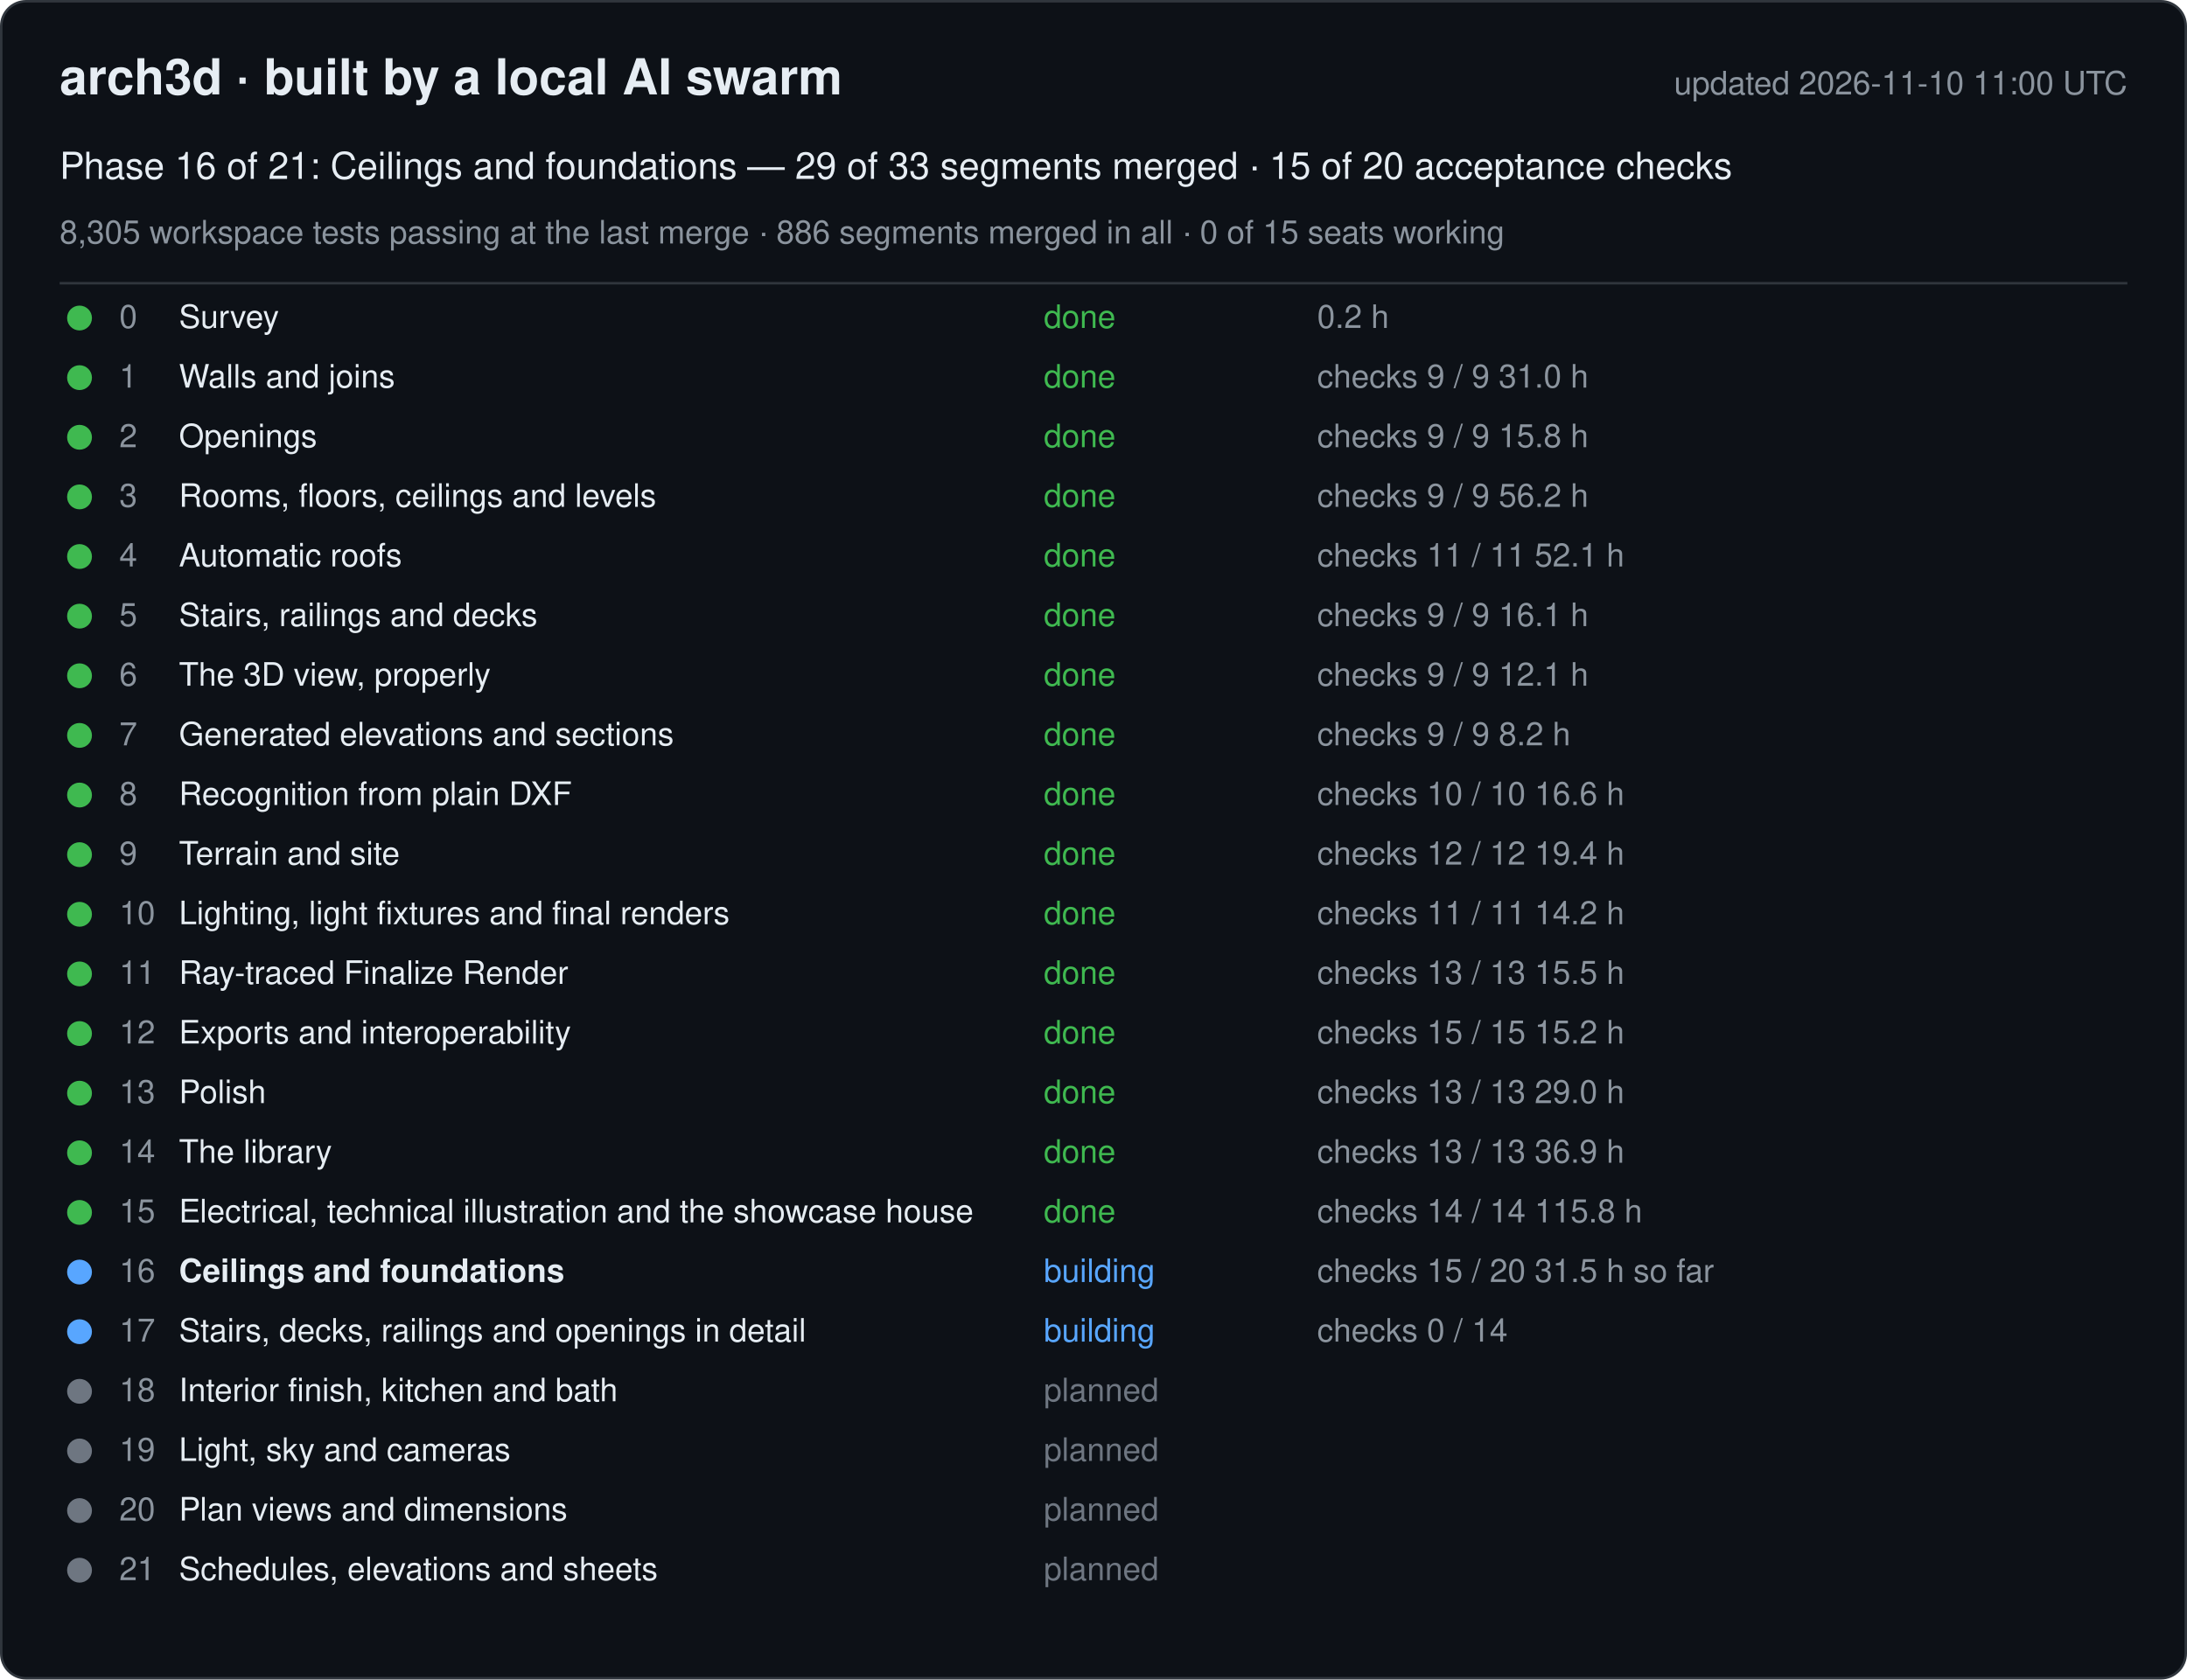
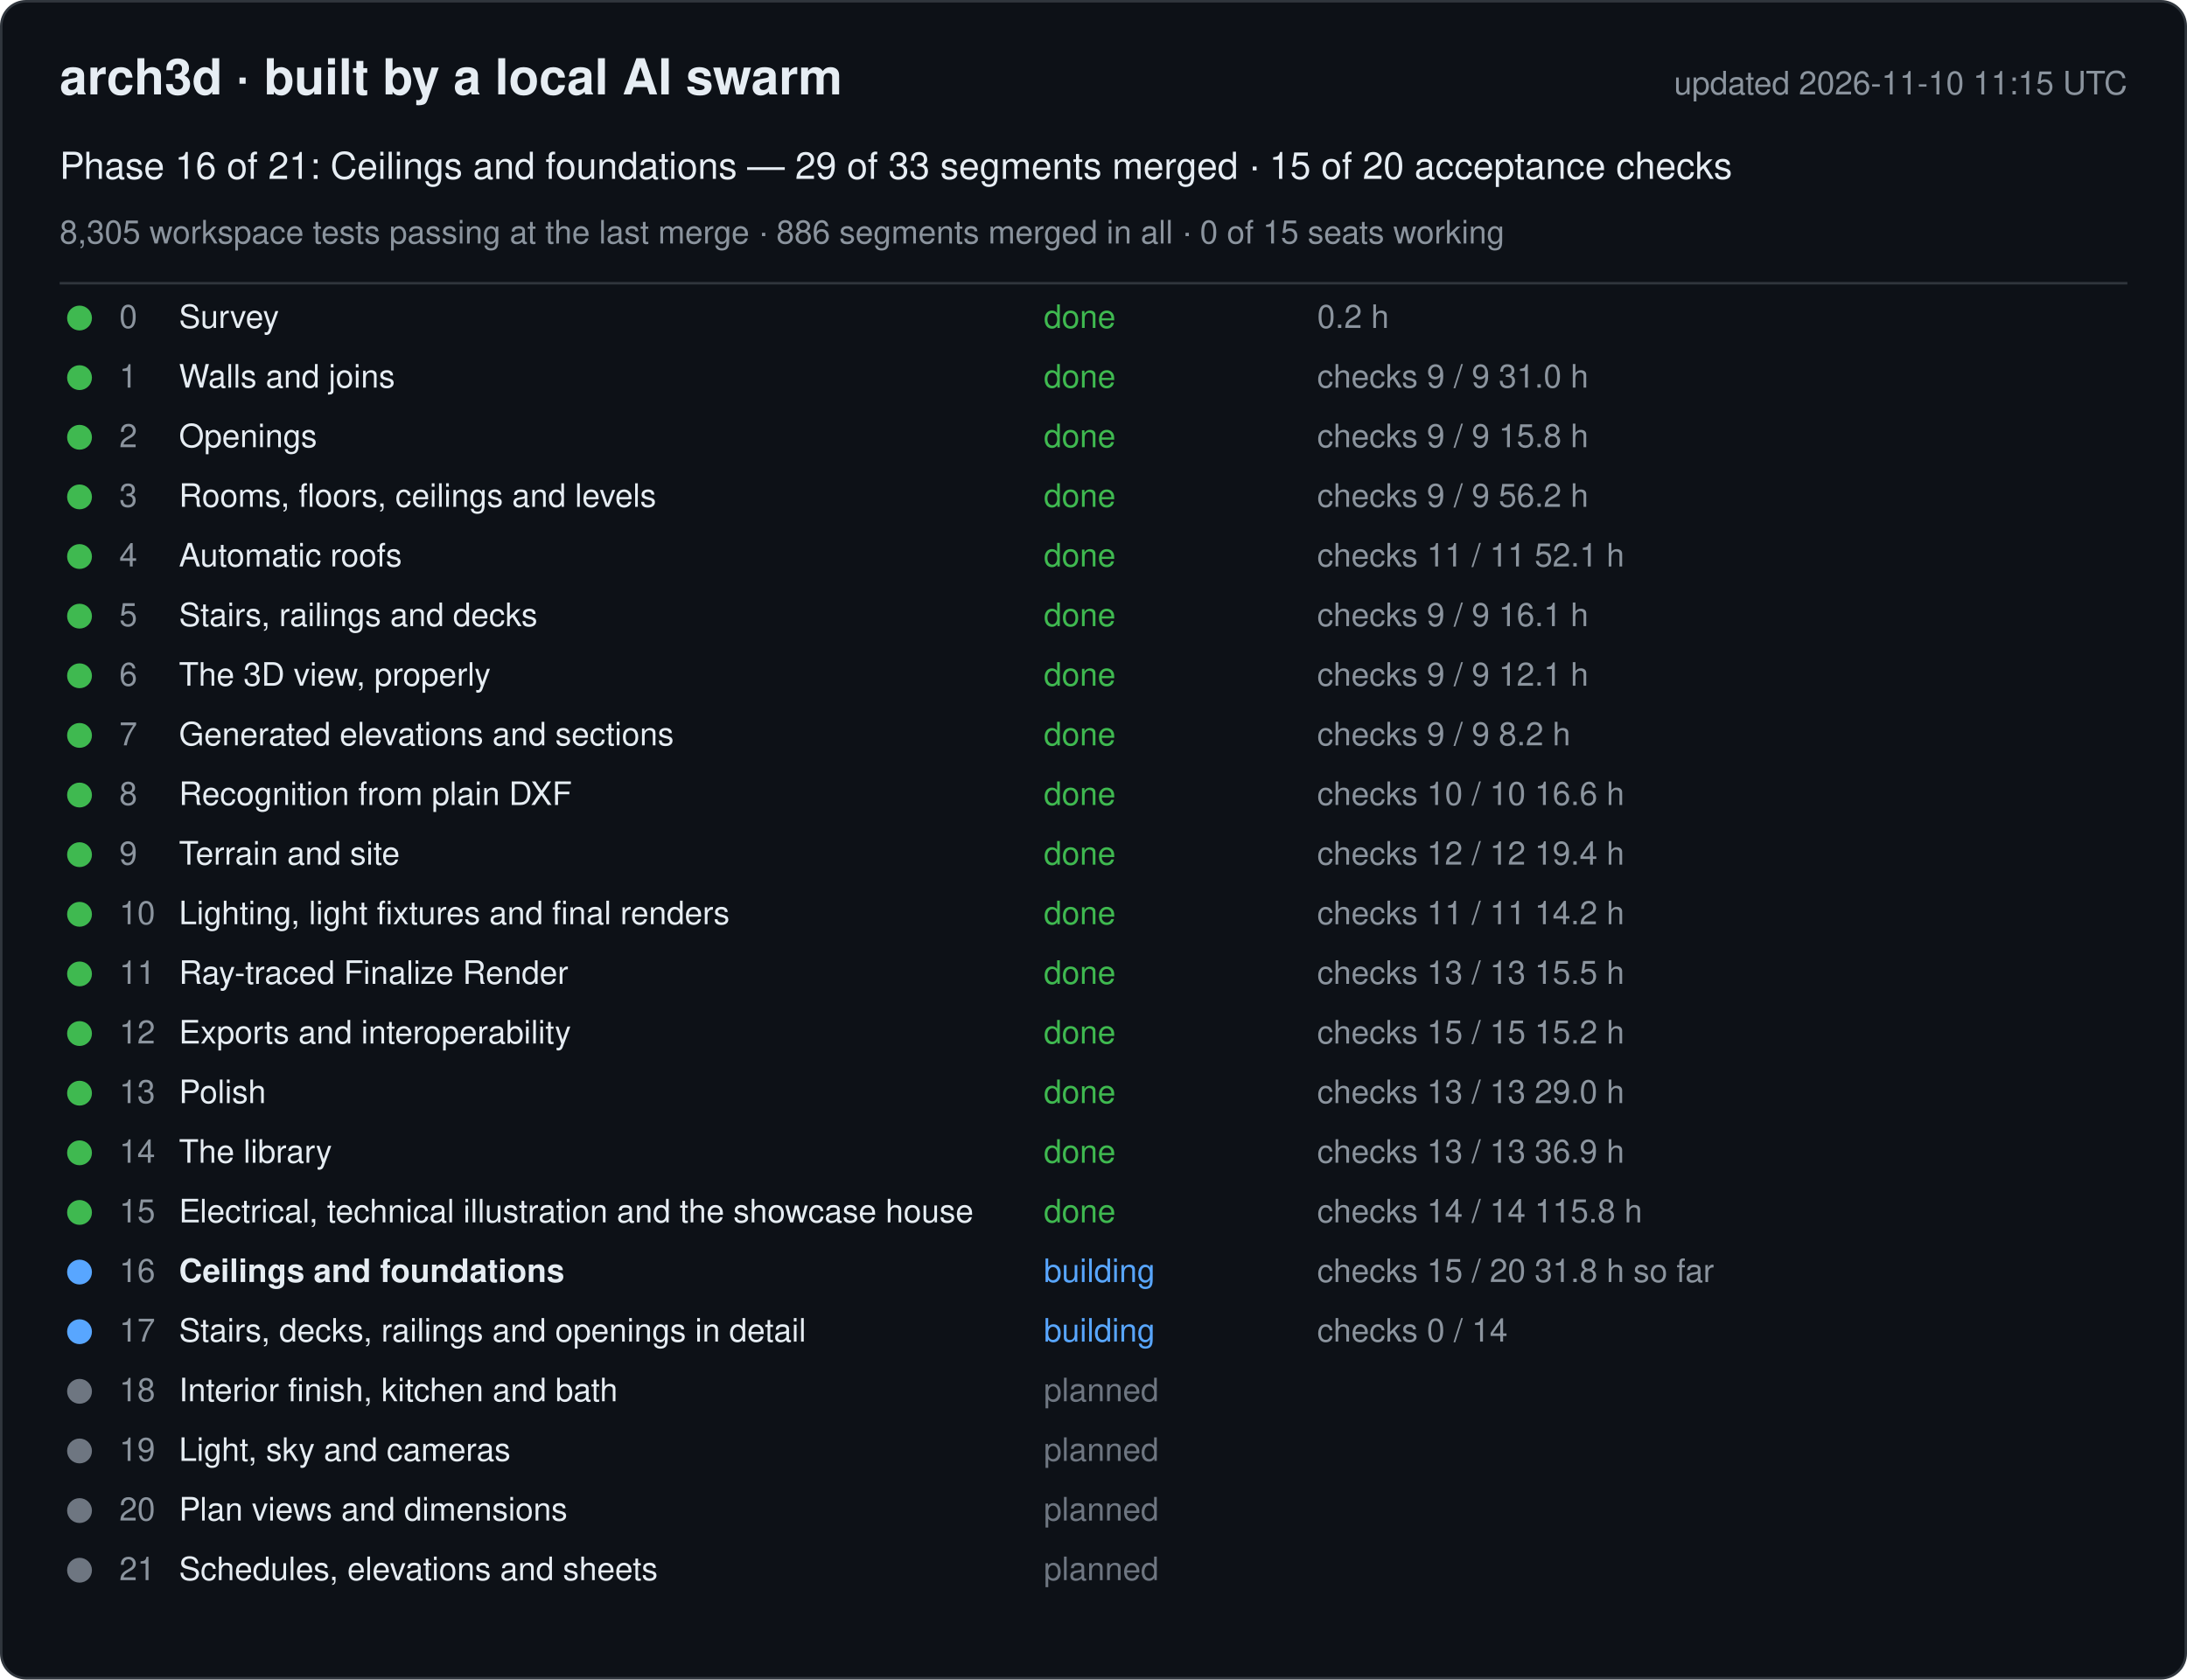
<svg xmlns="http://www.w3.org/2000/svg" width="880" height="676" viewBox="0 0 880 676" font-family="-apple-system, Segoe UI, Helvetica, Arial, sans-serif">
  <rect x="0.5" y="0.5" width="879" height="675" rx="10" fill="#0d1117" stroke="#30363d" />
  <text x="24" y="38" font-size="20" font-weight="600" fill="#e6edf3">arch3d · built by a local AI swarm</text>
-   <text x="856" y="38" font-size="13" fill="#8b949e" text-anchor="end">updated 2026-11-10 11:00 UTC</text>
+   <text x="856" y="38" font-size="13" fill="#8b949e" text-anchor="end">updated 2026-11-10 11:15 UTC</text>
  <text x="24" y="72" font-size="15" fill="#e6edf3">Phase 16 of 21: Ceilings and foundations — 29 of 33 segments merged · 15 of 20 acceptance checks</text>
  <text x="24" y="98" font-size="13" fill="#8b949e">8,305 workspace tests passing at the last merge · 886 segments merged in all · 0 of 15 seats working</text>
  <line x1="24" y1="114" x2="856" y2="114" stroke="#30363d" />
  <g data-phase="0">
    <circle cx="32" cy="128" r="5" fill="#3fb950" />
    <text x="48" y="132" font-size="13" fill="#8b949e">0</text>
    <text x="72" y="132" font-size="13" fill="#e6edf3">Survey</text>
    <text x="420" y="132" font-size="13" fill="#3fb950">done</text>
    <text x="530" y="132" font-size="13" fill="#8b949e">0.2 h</text>
  </g>
  <g data-phase="1">
    <circle cx="32" cy="152" r="5" fill="#3fb950" />
    <text x="48" y="156" font-size="13" fill="#8b949e">1</text>
    <text x="72" y="156" font-size="13" fill="#e6edf3">Walls and joins</text>
    <text x="420" y="156" font-size="13" fill="#3fb950">done</text>
    <text x="530" y="156" font-size="13" fill="#8b949e">checks 9 / 9   31.0 h</text>
  </g>
  <g data-phase="2">
    <circle cx="32" cy="176" r="5" fill="#3fb950" />
    <text x="48" y="180" font-size="13" fill="#8b949e">2</text>
    <text x="72" y="180" font-size="13" fill="#e6edf3">Openings</text>
    <text x="420" y="180" font-size="13" fill="#3fb950">done</text>
    <text x="530" y="180" font-size="13" fill="#8b949e">checks 9 / 9   15.8 h</text>
  </g>
  <g data-phase="3">
    <circle cx="32" cy="200" r="5" fill="#3fb950" />
    <text x="48" y="204" font-size="13" fill="#8b949e">3</text>
    <text x="72" y="204" font-size="13" fill="#e6edf3">Rooms, floors, ceilings and levels</text>
    <text x="420" y="204" font-size="13" fill="#3fb950">done</text>
    <text x="530" y="204" font-size="13" fill="#8b949e">checks 9 / 9   56.2 h</text>
  </g>
  <g data-phase="4">
    <circle cx="32" cy="224" r="5" fill="#3fb950" />
    <text x="48" y="228" font-size="13" fill="#8b949e">4</text>
    <text x="72" y="228" font-size="13" fill="#e6edf3">Automatic roofs</text>
    <text x="420" y="228" font-size="13" fill="#3fb950">done</text>
    <text x="530" y="228" font-size="13" fill="#8b949e">checks 11 / 11   52.1 h</text>
  </g>
  <g data-phase="5">
    <circle cx="32" cy="248" r="5" fill="#3fb950" />
    <text x="48" y="252" font-size="13" fill="#8b949e">5</text>
    <text x="72" y="252" font-size="13" fill="#e6edf3">Stairs, railings and decks</text>
    <text x="420" y="252" font-size="13" fill="#3fb950">done</text>
    <text x="530" y="252" font-size="13" fill="#8b949e">checks 9 / 9   16.1 h</text>
  </g>
  <g data-phase="6">
    <circle cx="32" cy="272" r="5" fill="#3fb950" />
    <text x="48" y="276" font-size="13" fill="#8b949e">6</text>
    <text x="72" y="276" font-size="13" fill="#e6edf3">The 3D view, properly</text>
    <text x="420" y="276" font-size="13" fill="#3fb950">done</text>
    <text x="530" y="276" font-size="13" fill="#8b949e">checks 9 / 9   12.1 h</text>
  </g>
  <g data-phase="7">
    <circle cx="32" cy="296" r="5" fill="#3fb950" />
    <text x="48" y="300" font-size="13" fill="#8b949e">7</text>
    <text x="72" y="300" font-size="13" fill="#e6edf3">Generated elevations and sections</text>
    <text x="420" y="300" font-size="13" fill="#3fb950">done</text>
    <text x="530" y="300" font-size="13" fill="#8b949e">checks 9 / 9   8.2 h</text>
  </g>
  <g data-phase="8">
    <circle cx="32" cy="320" r="5" fill="#3fb950" />
    <text x="48" y="324" font-size="13" fill="#8b949e">8</text>
    <text x="72" y="324" font-size="13" fill="#e6edf3">Recognition from plain DXF</text>
    <text x="420" y="324" font-size="13" fill="#3fb950">done</text>
    <text x="530" y="324" font-size="13" fill="#8b949e">checks 10 / 10   16.6 h</text>
  </g>
  <g data-phase="9">
    <circle cx="32" cy="344" r="5" fill="#3fb950" />
    <text x="48" y="348" font-size="13" fill="#8b949e">9</text>
    <text x="72" y="348" font-size="13" fill="#e6edf3">Terrain and site</text>
    <text x="420" y="348" font-size="13" fill="#3fb950">done</text>
    <text x="530" y="348" font-size="13" fill="#8b949e">checks 12 / 12   19.4 h</text>
  </g>
  <g data-phase="10">
    <circle cx="32" cy="368" r="5" fill="#3fb950" />
    <text x="48" y="372" font-size="13" fill="#8b949e">10</text>
    <text x="72" y="372" font-size="13" fill="#e6edf3">Lighting, light fixtures and final renders</text>
    <text x="420" y="372" font-size="13" fill="#3fb950">done</text>
    <text x="530" y="372" font-size="13" fill="#8b949e">checks 11 / 11   14.2 h</text>
  </g>
  <g data-phase="11">
    <circle cx="32" cy="392" r="5" fill="#3fb950" />
    <text x="48" y="396" font-size="13" fill="#8b949e">11</text>
    <text x="72" y="396" font-size="13" fill="#e6edf3">Ray-traced Finalize Render</text>
    <text x="420" y="396" font-size="13" fill="#3fb950">done</text>
    <text x="530" y="396" font-size="13" fill="#8b949e">checks 13 / 13   15.5 h</text>
  </g>
  <g data-phase="12">
    <circle cx="32" cy="416" r="5" fill="#3fb950" />
    <text x="48" y="420" font-size="13" fill="#8b949e">12</text>
    <text x="72" y="420" font-size="13" fill="#e6edf3">Exports and interoperability</text>
    <text x="420" y="420" font-size="13" fill="#3fb950">done</text>
    <text x="530" y="420" font-size="13" fill="#8b949e">checks 15 / 15   15.2 h</text>
  </g>
  <g data-phase="13">
    <circle cx="32" cy="440" r="5" fill="#3fb950" />
    <text x="48" y="444" font-size="13" fill="#8b949e">13</text>
    <text x="72" y="444" font-size="13" fill="#e6edf3">Polish</text>
    <text x="420" y="444" font-size="13" fill="#3fb950">done</text>
    <text x="530" y="444" font-size="13" fill="#8b949e">checks 13 / 13   29.0 h</text>
  </g>
  <g data-phase="14">
    <circle cx="32" cy="464" r="5" fill="#3fb950" />
    <text x="48" y="468" font-size="13" fill="#8b949e">14</text>
    <text x="72" y="468" font-size="13" fill="#e6edf3">The library</text>
    <text x="420" y="468" font-size="13" fill="#3fb950">done</text>
    <text x="530" y="468" font-size="13" fill="#8b949e">checks 13 / 13   36.9 h</text>
  </g>
  <g data-phase="15">
    <circle cx="32" cy="488" r="5" fill="#3fb950" />
    <text x="48" y="492" font-size="13" fill="#8b949e">15</text>
    <text x="72" y="492" font-size="13" fill="#e6edf3">Electrical, technical illustration and the showcase house</text>
    <text x="420" y="492" font-size="13" fill="#3fb950">done</text>
    <text x="530" y="492" font-size="13" fill="#8b949e">checks 14 / 14   115.8 h</text>
  </g>
  <g data-phase="16">
    <circle cx="32" cy="512" r="5" fill="#58a6ff" />
    <text x="48" y="516" font-size="13" fill="#8b949e">16</text>
    <text x="72" y="516" font-size="13" fill="#e6edf3" font-weight="600">Ceilings and foundations</text>
    <text x="420" y="516" font-size="13" fill="#58a6ff">building</text>
-     <text x="530" y="516" font-size="13" fill="#8b949e">checks 15 / 20   31.5 h so far</text>
+     <text x="530" y="516" font-size="13" fill="#8b949e">checks 15 / 20   31.8 h so far</text>
  </g>
  <g data-phase="17">
    <circle cx="32" cy="536" r="5" fill="#58a6ff" />
    <text x="48" y="540" font-size="13" fill="#8b949e">17</text>
    <text x="72" y="540" font-size="13" fill="#e6edf3">Stairs, decks, railings and openings in detail</text>
    <text x="420" y="540" font-size="13" fill="#58a6ff">building</text>
    <text x="530" y="540" font-size="13" fill="#8b949e">checks 0 / 14</text>
  </g>
  <g data-phase="18">
    <circle cx="32" cy="560" r="5" fill="#6e7681" />
    <text x="48" y="564" font-size="13" fill="#8b949e">18</text>
    <text x="72" y="564" font-size="13" fill="#e6edf3">Interior finish, kitchen and bath</text>
    <text x="420" y="564" font-size="13" fill="#6e7681">planned</text>
    <text x="530" y="564" font-size="13" fill="#8b949e" />
  </g>
  <g data-phase="19">
    <circle cx="32" cy="584" r="5" fill="#6e7681" />
    <text x="48" y="588" font-size="13" fill="#8b949e">19</text>
    <text x="72" y="588" font-size="13" fill="#e6edf3">Light, sky and cameras</text>
    <text x="420" y="588" font-size="13" fill="#6e7681">planned</text>
    <text x="530" y="588" font-size="13" fill="#8b949e" />
  </g>
  <g data-phase="20">
    <circle cx="32" cy="608" r="5" fill="#6e7681" />
    <text x="48" y="612" font-size="13" fill="#8b949e">20</text>
    <text x="72" y="612" font-size="13" fill="#e6edf3">Plan views and dimensions</text>
    <text x="420" y="612" font-size="13" fill="#6e7681">planned</text>
    <text x="530" y="612" font-size="13" fill="#8b949e" />
  </g>
  <g data-phase="21">
    <circle cx="32" cy="632" r="5" fill="#6e7681" />
    <text x="48" y="636" font-size="13" fill="#8b949e">21</text>
    <text x="72" y="636" font-size="13" fill="#e6edf3">Schedules, elevations and sheets</text>
    <text x="420" y="636" font-size="13" fill="#6e7681">planned</text>
    <text x="530" y="636" font-size="13" fill="#8b949e" />
  </g>
</svg>
